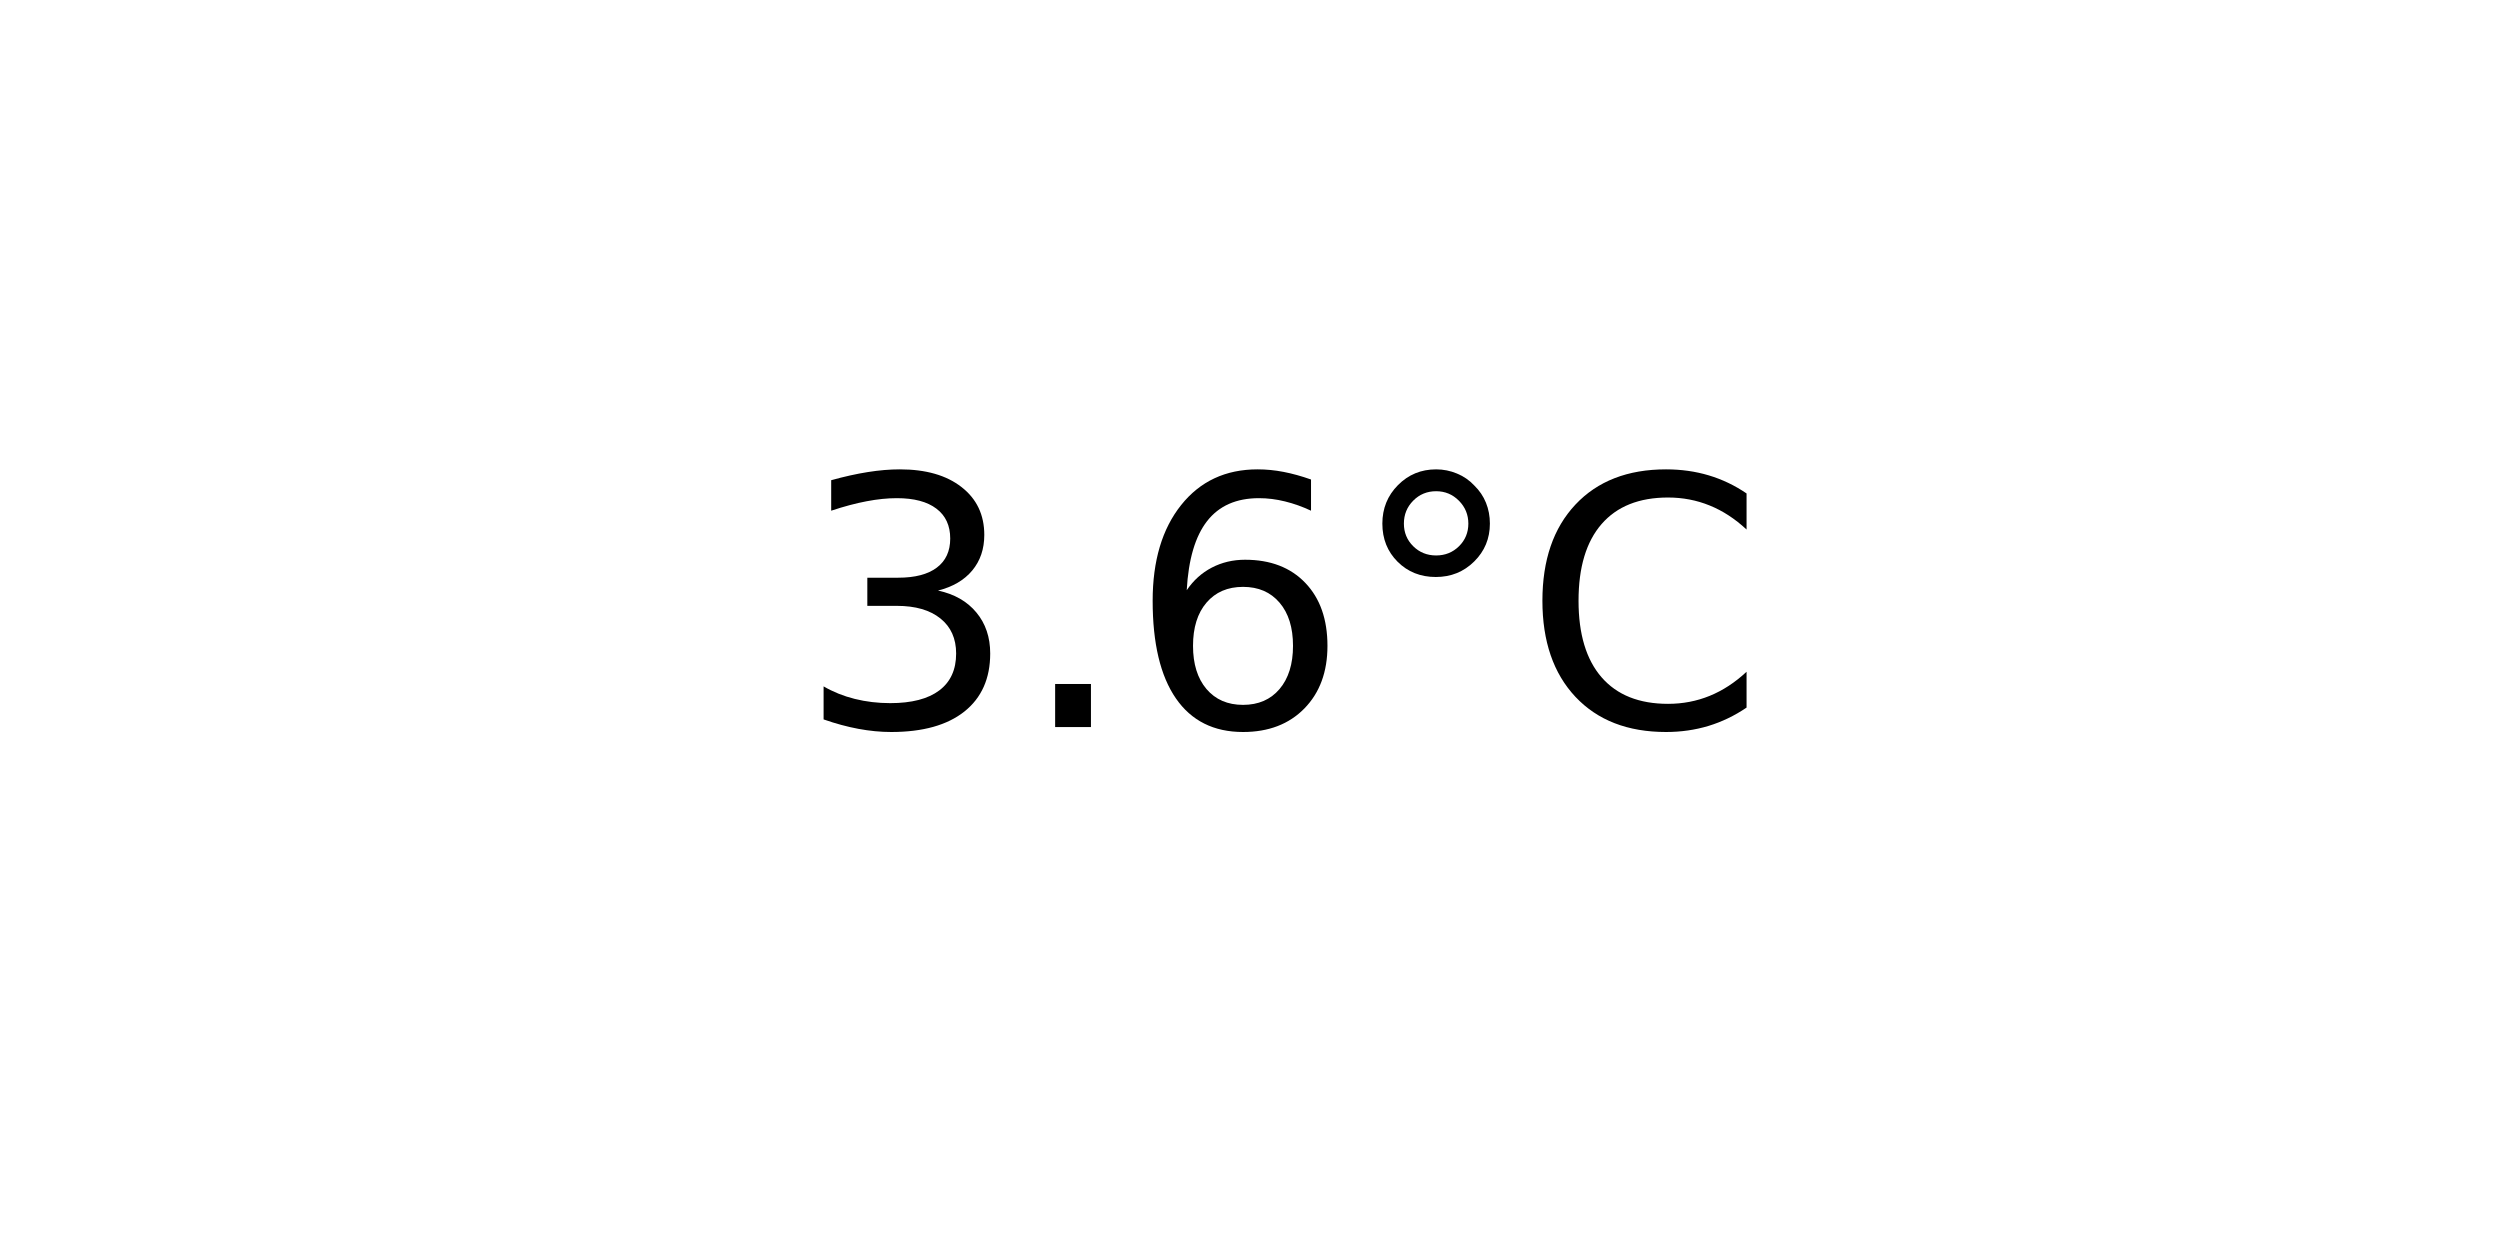
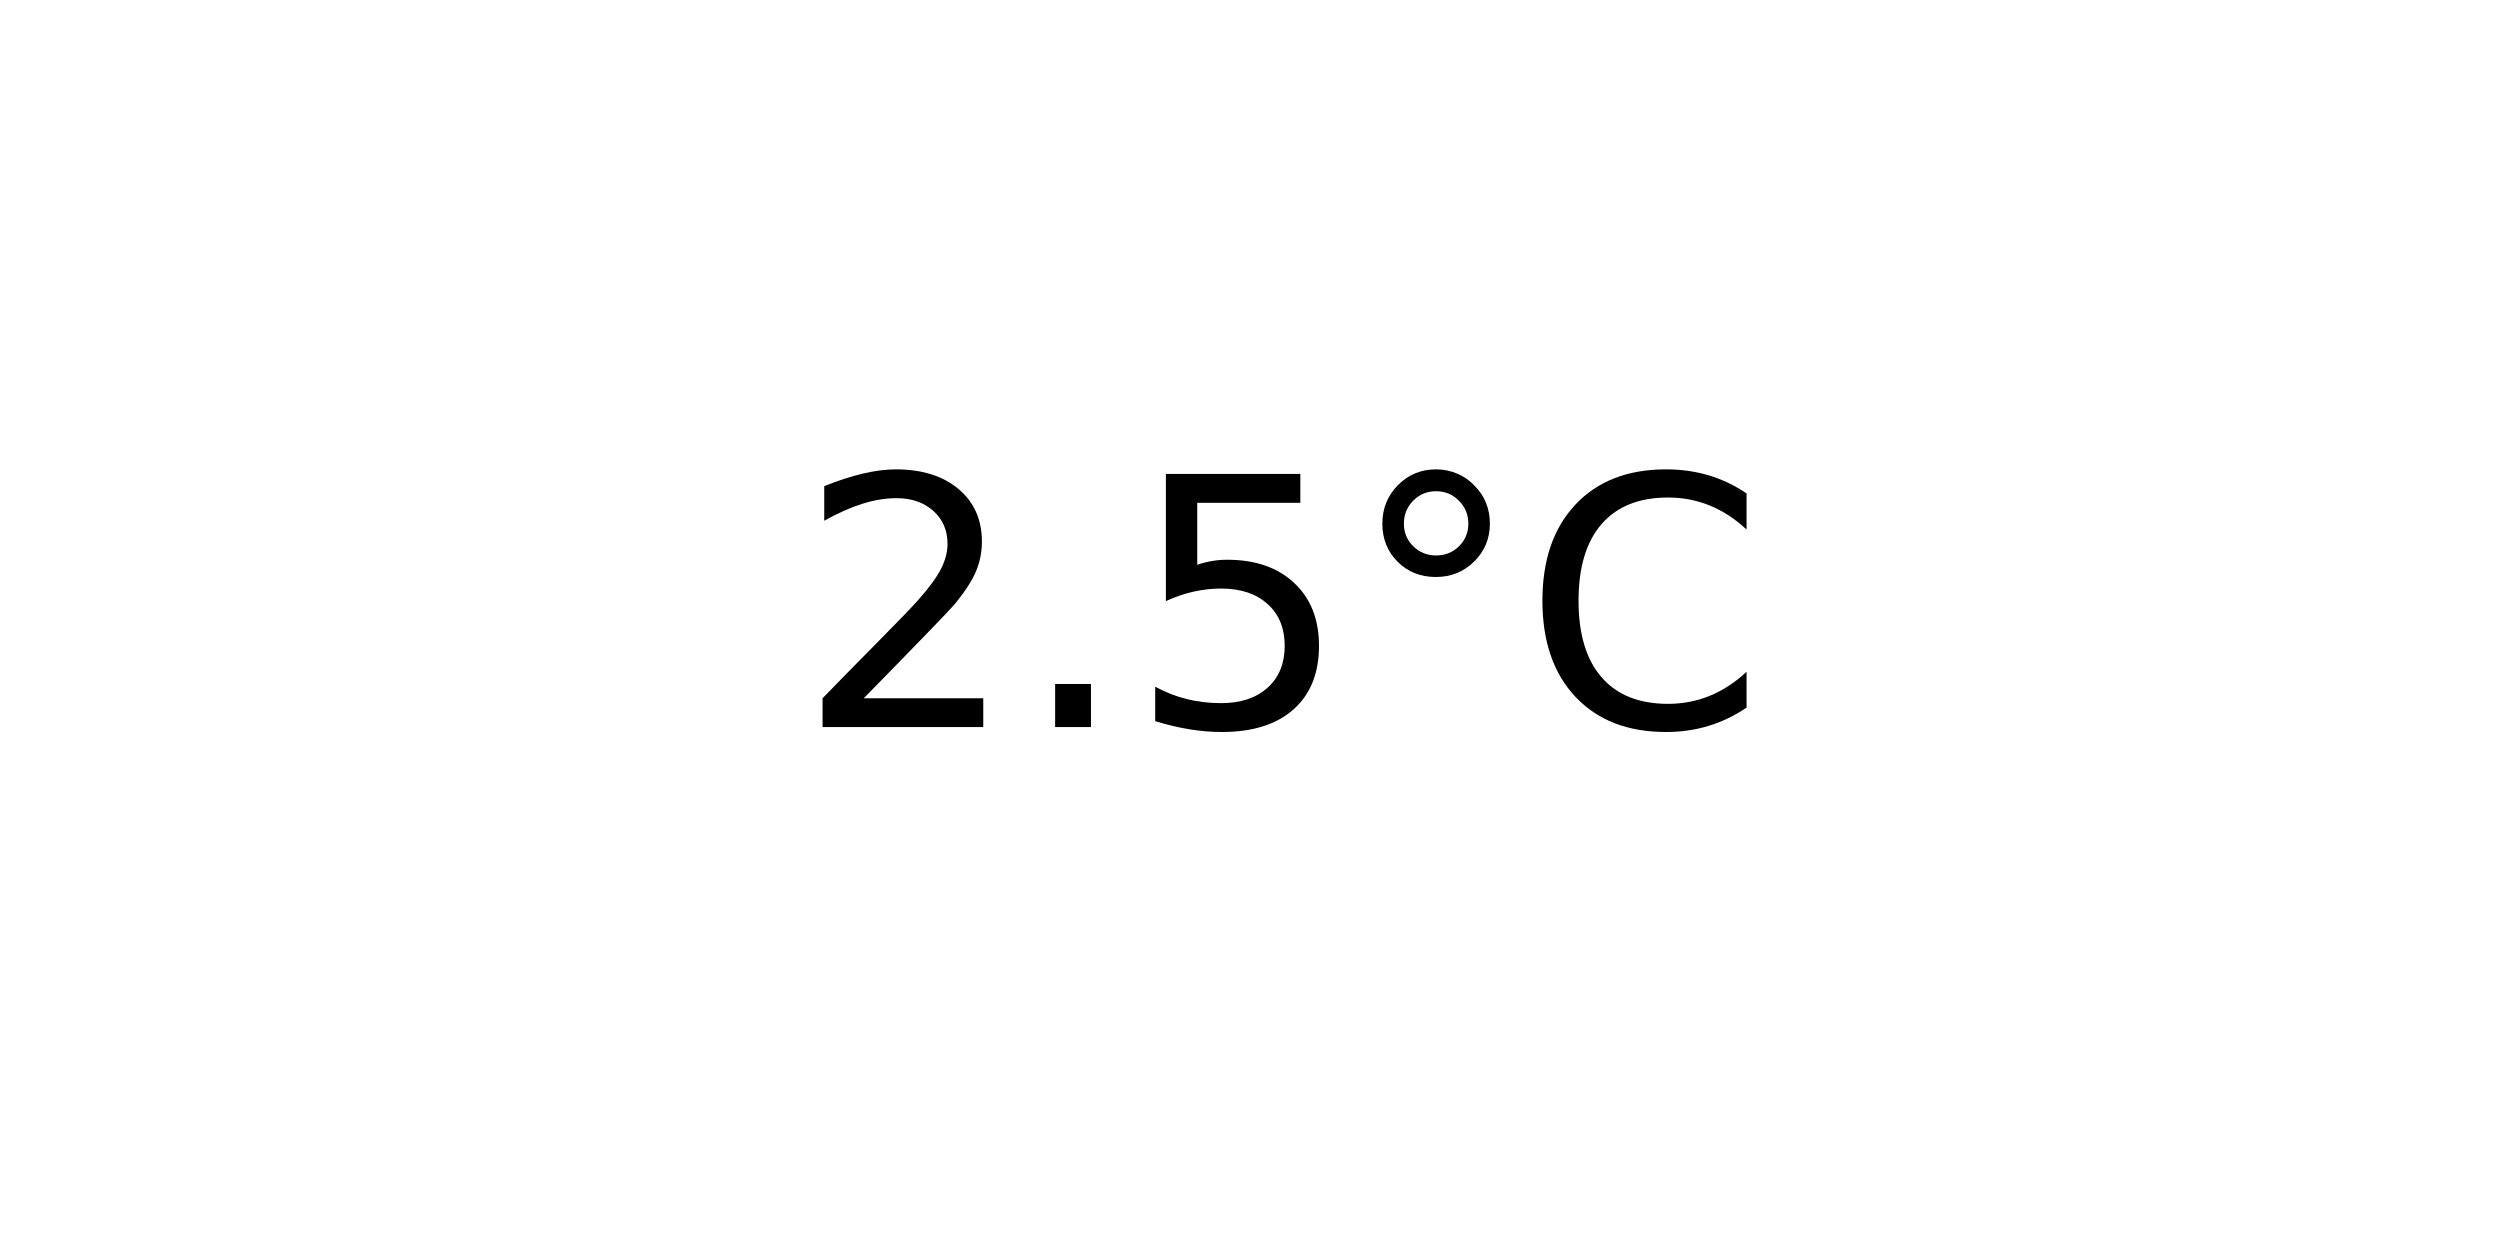
<svg xmlns="http://www.w3.org/2000/svg" xmlns:xlink="http://www.w3.org/1999/xlink" width="72pt" height="36pt" viewBox="0 0 72 36" version="1.1">
  <defs>
    <style type="text/css">*{stroke-linejoin: round; stroke-linecap: butt}</style>
  </defs>
  <g id="figure_1">
    <g id="axes_1">
      <g id="text_1">
        <g transform="translate(22.95703 20.93937) scale(0.1 -0.1)">
          <defs>
-             <path id="DejaVuSans-33" d="M 2597 2516  Q 3050 2419 3304 2112  Q 3559 1806 3559 1356  Q 3559 666 3084 287  Q 2609 -91 1734 -91  Q 1441 -91 1130 -33  Q 819 25 488 141  L 488 750  Q 750 597 1062 519  Q 1375 441 1716 441  Q 2309 441 2620 675  Q 2931 909 2931 1356  Q 2931 1769 2642 2001  Q 2353 2234 1838 2234  L 1294 2234  L 1294 2753  L 1863 2753  Q 2328 2753 2575 2939  Q 2822 3125 2822 3475  Q 2822 3834 2567 4026  Q 2313 4219 1838 4219  Q 1578 4219 1281 4162  Q 984 4106 628 3988  L 628 4550  Q 988 4650 1302 4700  Q 1616 4750 1894 4750  Q 2613 4750 3031 4423  Q 3450 4097 3450 3541  Q 3450 3153 3228 2886  Q 3006 2619 2597 2516  z " transform="scale(0.015625)" />
+             <path id="DejaVuSans-32" d="M 1228 531  L 3431 531  L 3431 0  L 469 0  L 469 531  Q 828 903 1448 1529  Q 2069 2156 2228 2338  Q 2531 2678 2651 2914  Q 2772 3150 2772 3378  Q 2772 3750 2511 3984  Q 2250 4219 1831 4219  Q 1534 4219 1204 4116  Q 875 4013 500 3803  L 500 4441  Q 881 4594 1212 4672  Q 1544 4750 1819 4750  Q 2544 4750 2975 4387  Q 3406 4025 3406 3419  Q 3406 3131 3298 2873  Q 3191 2616 2906 2266  Q 2828 2175 2409 1742  Q 1991 1309 1228 531  z " transform="scale(0.015625)" />
            <path id="DejaVuSans-2e" d="M 684 794  L 1344 794  L 1344 0  L 684 0  L 684 794  z " transform="scale(0.015625)" />
-             <path id="DejaVuSans-36" d="M 2113 2584  Q 1688 2584 1439 2293  Q 1191 2003 1191 1497  Q 1191 994 1439 701  Q 1688 409 2113 409  Q 2538 409 2786 701  Q 3034 994 3034 1497  Q 3034 2003 2786 2293  Q 2538 2584 2113 2584  z M 3366 4563  L 3366 3988  Q 3128 4100 2886 4159  Q 2644 4219 2406 4219  Q 1781 4219 1451 3797  Q 1122 3375 1075 2522  Q 1259 2794 1537 2939  Q 1816 3084 2150 3084  Q 2853 3084 3261 2657  Q 3669 2231 3669 1497  Q 3669 778 3244 343  Q 2819 -91 2113 -91  Q 1303 -91 875 529  Q 447 1150 447 2328  Q 447 3434 972 4092  Q 1497 4750 2381 4750  Q 2619 4750 2861 4703  Q 3103 4656 3366 4563  z " transform="scale(0.015625)" />
+             <path id="DejaVuSans-35" d="M 691 4666  L 3169 4666  L 3169 4134  L 1269 4134  L 1269 2991  Q 1406 3038 1543 3061  Q 1681 3084 1819 3084  Q 2600 3084 3056 2656  Q 3513 2228 3513 1497  Q 3513 744 3044 326  Q 2575 -91 1722 -91  Q 1428 -91 1123 -41  Q 819 9 494 109  L 494 744  Q 775 591 1075 516  Q 1375 441 1709 441  Q 2250 441 2565 725  Q 2881 1009 2881 1497  Q 2881 1984 2565 2268  Q 2250 2553 1709 2553  Q 1456 2553 1204 2497  Q 953 2441 691 2322  L 691 4666  z " transform="scale(0.015625)" />
            <path id="DejaVuSans-b0" d="M 1600 4347  Q 1350 4347 1178 4173  Q 1006 4000 1006 3750  Q 1006 3503 1178 3333  Q 1350 3163 1600 3163  Q 1850 3163 2022 3333  Q 2194 3503 2194 3750  Q 2194 3997 2020 4172  Q 1847 4347 1600 4347  z M 1600 4750  Q 1800 4750 1984 4673  Q 2169 4597 2303 4453  Q 2447 4313 2519 4134  Q 2591 3956 2591 3750  Q 2591 3338 2302 3052  Q 2013 2766 1594 2766  Q 1172 2766 890 3047  Q 609 3328 609 3750  Q 609 4169 896 4459  Q 1184 4750 1600 4750  z " transform="scale(0.015625)" />
            <path id="DejaVuSans-43" d="M 4122 4306  L 4122 3641  Q 3803 3938 3442 4084  Q 3081 4231 2675 4231  Q 1875 4231 1450 3742  Q 1025 3253 1025 2328  Q 1025 1406 1450 917  Q 1875 428 2675 428  Q 3081 428 3442 575  Q 3803 722 4122 1019  L 4122 359  Q 3791 134 3420 21  Q 3050 -91 2638 -91  Q 1578 -91 968 557  Q 359 1206 359 2328  Q 359 3453 968 4101  Q 1578 4750 2638 4750  Q 3056 4750 3426 4639  Q 3797 4528 4122 4306  z " transform="scale(0.015625)" />
          </defs>
-           <use xlink:href="#DejaVuSans-33" />
+           <use xlink:href="#DejaVuSans-32" />
          <use xlink:href="#DejaVuSans-2e" x="63.623" />
-           <use xlink:href="#DejaVuSans-36" x="95.41" />
+           <use xlink:href="#DejaVuSans-35" x="95.41" />
          <use xlink:href="#DejaVuSans-b0" x="159.033" />
          <use xlink:href="#DejaVuSans-43" x="209.033" />
        </g>
      </g>
    </g>
  </g>
</svg>
